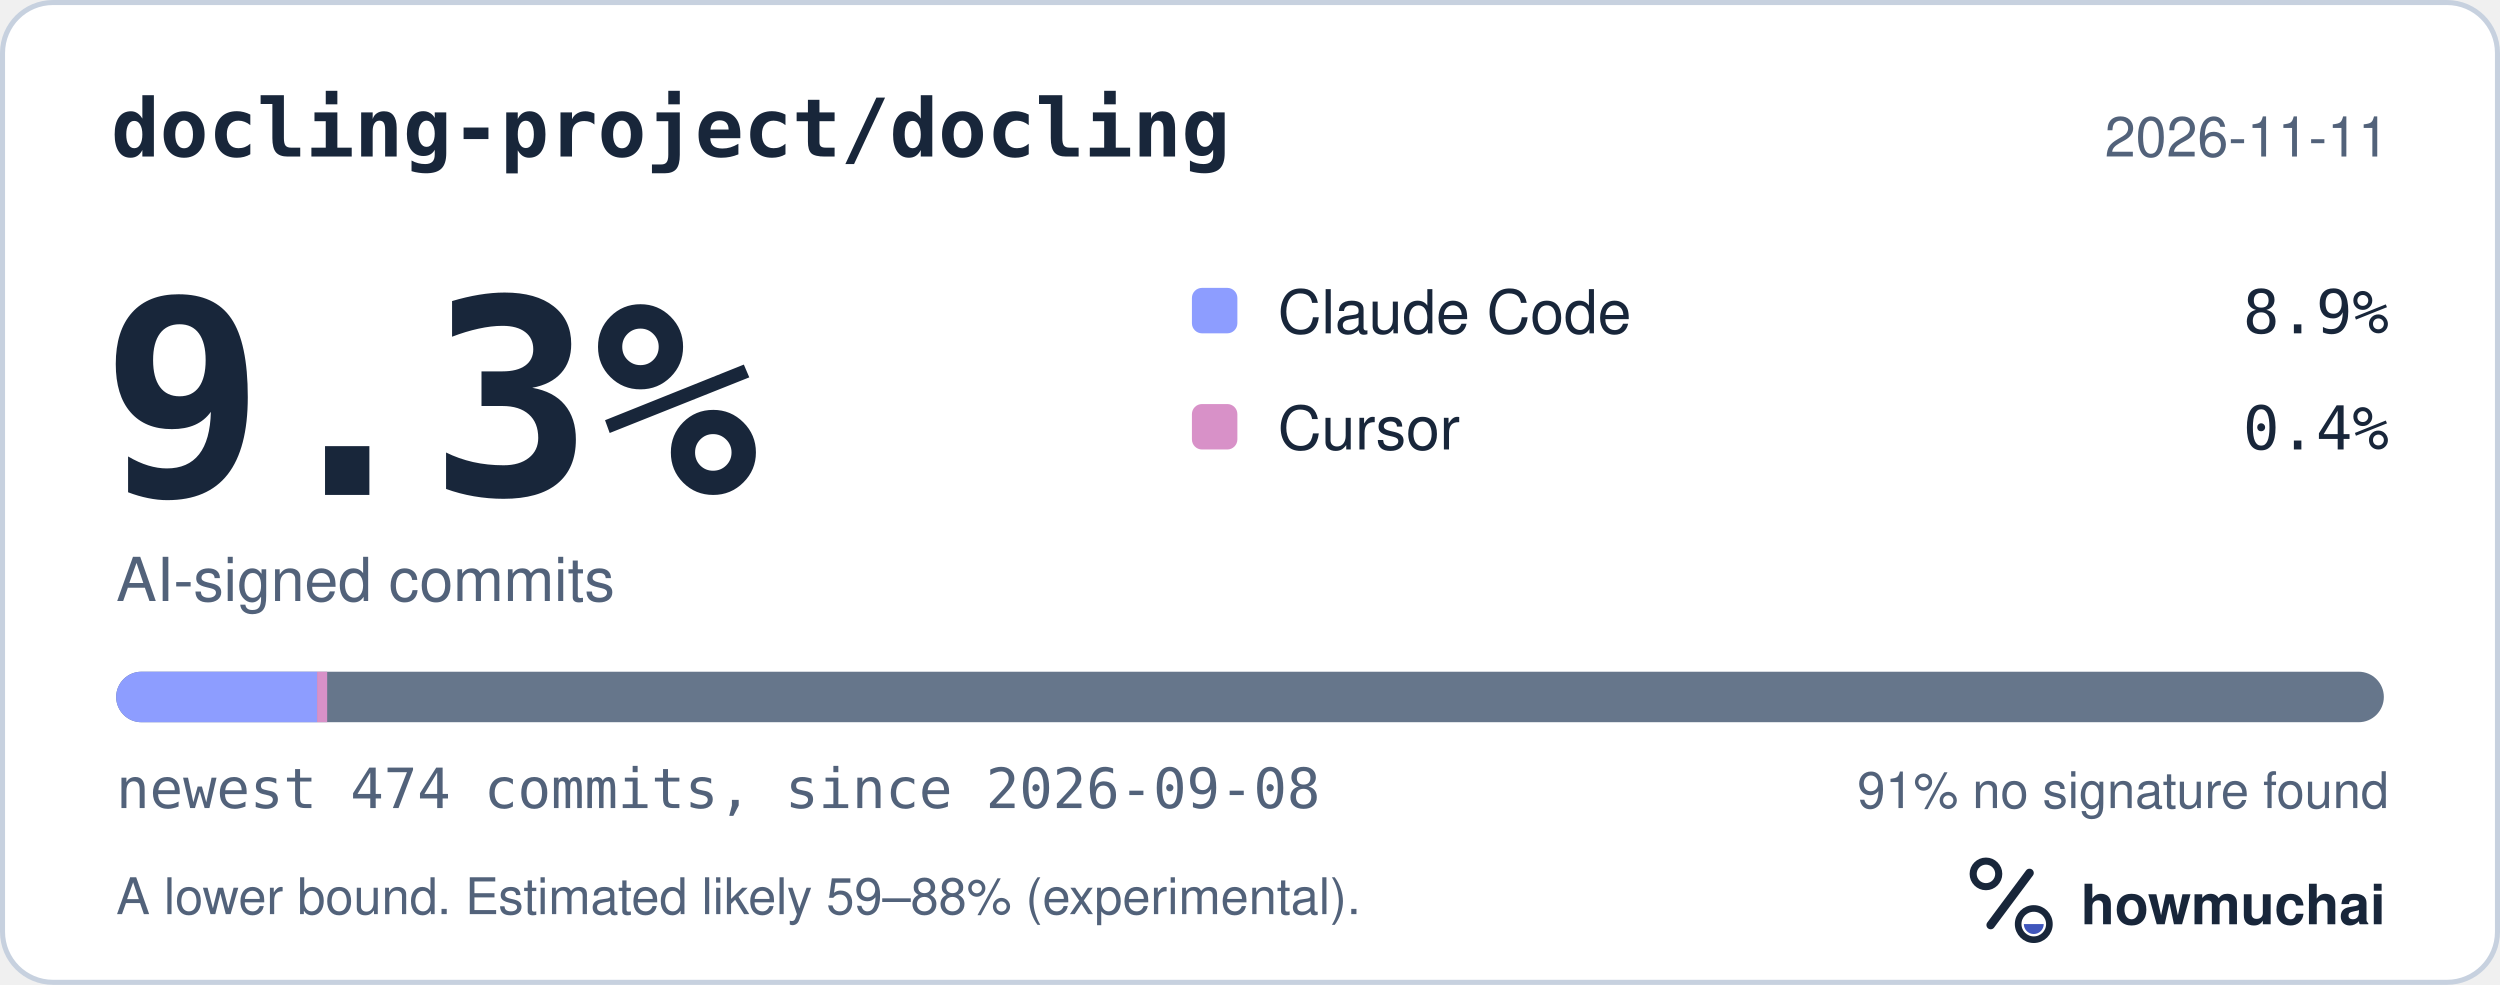
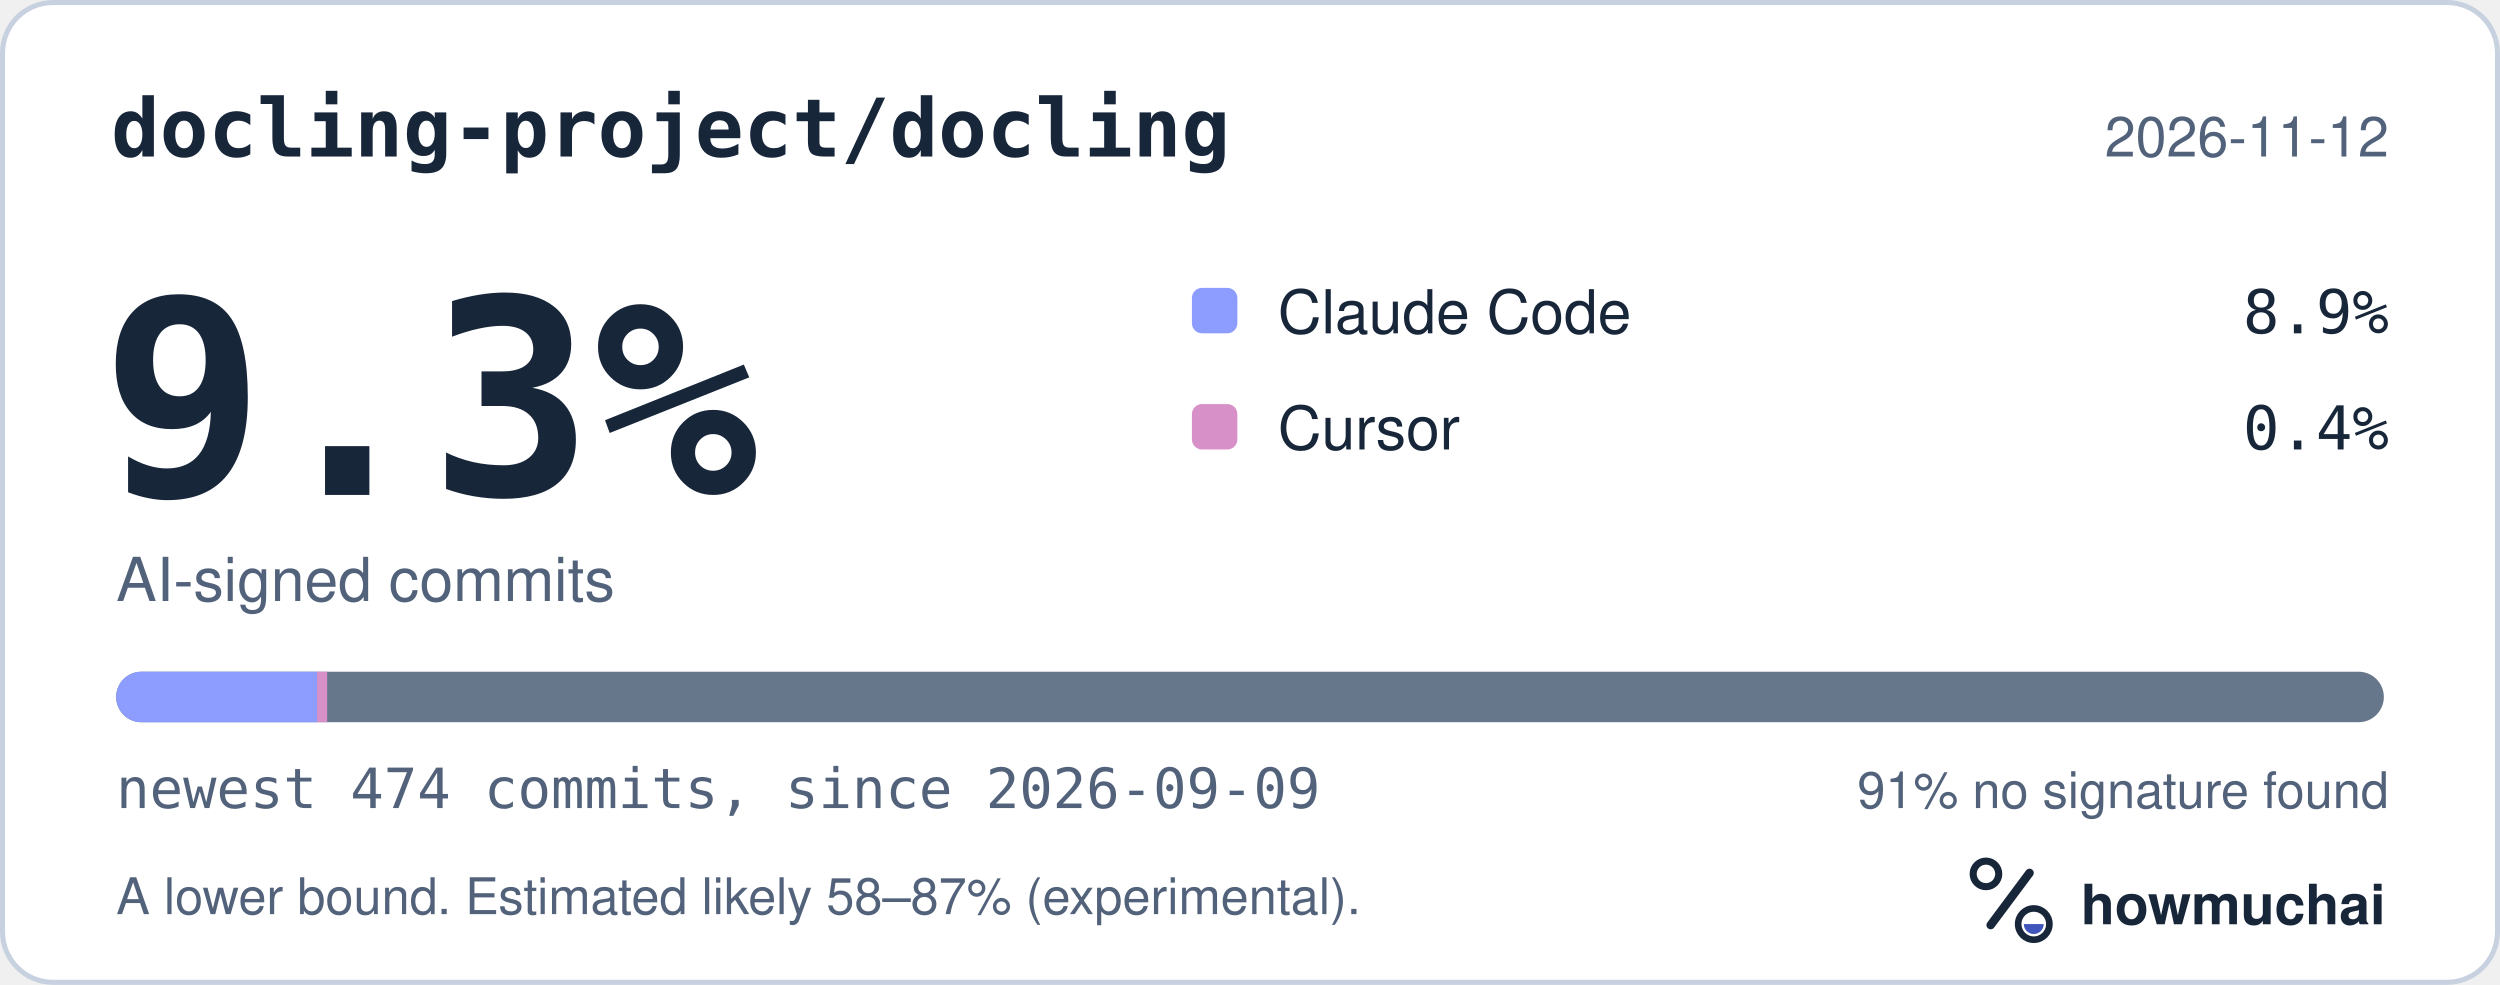
<svg xmlns="http://www.w3.org/2000/svg" width="495" height="195" viewBox="0 0 495 195" role="img" aria-labelledby="hm-t hm-d">
  <rect x="0.5" y="0.5" width="494" height="194" rx="10" fill="#FFFFFF" stroke="#C7D1DF" />
  <text x="22" y="31" fill="#18263A" font-family="ui-monospace, SF Mono, Menlo, Consolas, IBM Plex Mono, monospace" font-size="16" font-weight="600">docling-project/docling</text>
-   <text x="473" y="31" fill="#52627A" font-family="-apple-system, BlinkMacSystemFont, Segoe UI, Helvetica, Arial, Fira Sans, sans-serif" font-size="11" text-anchor="end">2026-11-11</text>
+   <text x="473" y="31" fill="#52627A" font-family="-apple-system, BlinkMacSystemFont, Segoe UI, Helvetica, Arial, Fira Sans, sans-serif" font-size="11" text-anchor="end">2026-11-12</text>
  <text x="20" y="98" fill="#18263A" font-family="ui-monospace, SF Mono, Menlo, Consolas, IBM Plex Mono, monospace" font-size="54" font-weight="700">9.3%</text>
  <text x="23" y="119" fill="#52627A" font-family="-apple-system, BlinkMacSystemFont, Segoe UI, Helvetica, Arial, Fira Sans, sans-serif" font-size="12">AI-signed commits</text>
  <rect x="236" y="57" width="9" height="9" rx="2" fill="#8D9DFF" />
  <text x="253" y="66" fill="#18263A" font-family="-apple-system, BlinkMacSystemFont, Segoe UI, Helvetica, Arial, Fira Sans, sans-serif" font-size="12">Claude Code</text>
  <text x="473" y="66" fill="#18263A" font-family="ui-monospace, SF Mono, Menlo, Consolas, IBM Plex Mono, monospace" font-size="12" text-anchor="end">8.9%</text>
  <rect x="236" y="80" width="9" height="9" rx="2" fill="#D891C8" />
  <text x="253" y="89" fill="#18263A" font-family="-apple-system, BlinkMacSystemFont, Segoe UI, Helvetica, Arial, Fira Sans, sans-serif" font-size="12">Cursor</text>
  <text x="473" y="89" fill="#18263A" font-family="ui-monospace, SF Mono, Menlo, Consolas, IBM Plex Mono, monospace" font-size="12" text-anchor="end">0.4%</text>
  <defs>
    <clipPath id="hm-bar">
      <rect x="23" y="133" width="449" height="10" rx="5" />
    </clipPath>
  </defs>
  <rect x="23" y="133" width="449" height="10" rx="5" fill="#66768B" />
  <g clip-path="url(#hm-bar)">
    <rect x="23.00" y="133" width="39.78" height="10" fill="#8D9DFF" />
    <rect x="62.78" y="133" width="2.00" height="10" fill="#D891C8" />
  </g>
-   <text x="23" y="160" fill="#52627A" font-family="ui-monospace, SF Mono, Menlo, Consolas, IBM Plex Mono, monospace" font-size="11">newest 474 commits, since 2026-09-08</text>
+   <text x="23" y="160" fill="#52627A" font-family="ui-monospace, SF Mono, Menlo, Consolas, IBM Plex Mono, monospace" font-size="11">newest 474 commits, since 2026-09-09</text>
  <text x="473" y="160" fill="#52627A" font-family="-apple-system, BlinkMacSystemFont, Segoe UI, Helvetica, Arial, Fira Sans, sans-serif" font-size="10" text-anchor="end">91% no signature found</text>
-   <text x="23" y="181" fill="#52627A" font-family="-apple-system, BlinkMacSystemFont, Segoe UI, Helvetica, Arial, Fira Sans, sans-serif" font-size="10">A lower bound. Estimated likely 59–88% (experimental).</text>
+   <text x="23" y="181" fill="#52627A" font-family="-apple-system, BlinkMacSystemFont, Segoe UI, Helvetica, Arial, Fira Sans, sans-serif" font-size="10">A lower bound. Estimated likely 58–87% (experimental).</text>
  <g transform="translate(386 166) scale(0.046875)">
    <circle cx="154" cy="150" r="54" fill="none" stroke="#18263A" stroke-width="30" />
    <path d="M174 366 338 146" fill="none" stroke="#18263A" stroke-width="36" stroke-linecap="round" />
    <circle cx="356" cy="362" r="66" fill="none" stroke="#18263A" stroke-width="28" />
    <path d="M314 362a42 42 0 0 0 84 0Z" fill="#4056BC" />
  </g>
  <text x="412" y="183" fill="#18263A" font-family="-apple-system, BlinkMacSystemFont, Segoe UI, Helvetica, Arial, Fira Sans, sans-serif" font-size="11" font-weight="650">howmuchai</text>
</svg>
